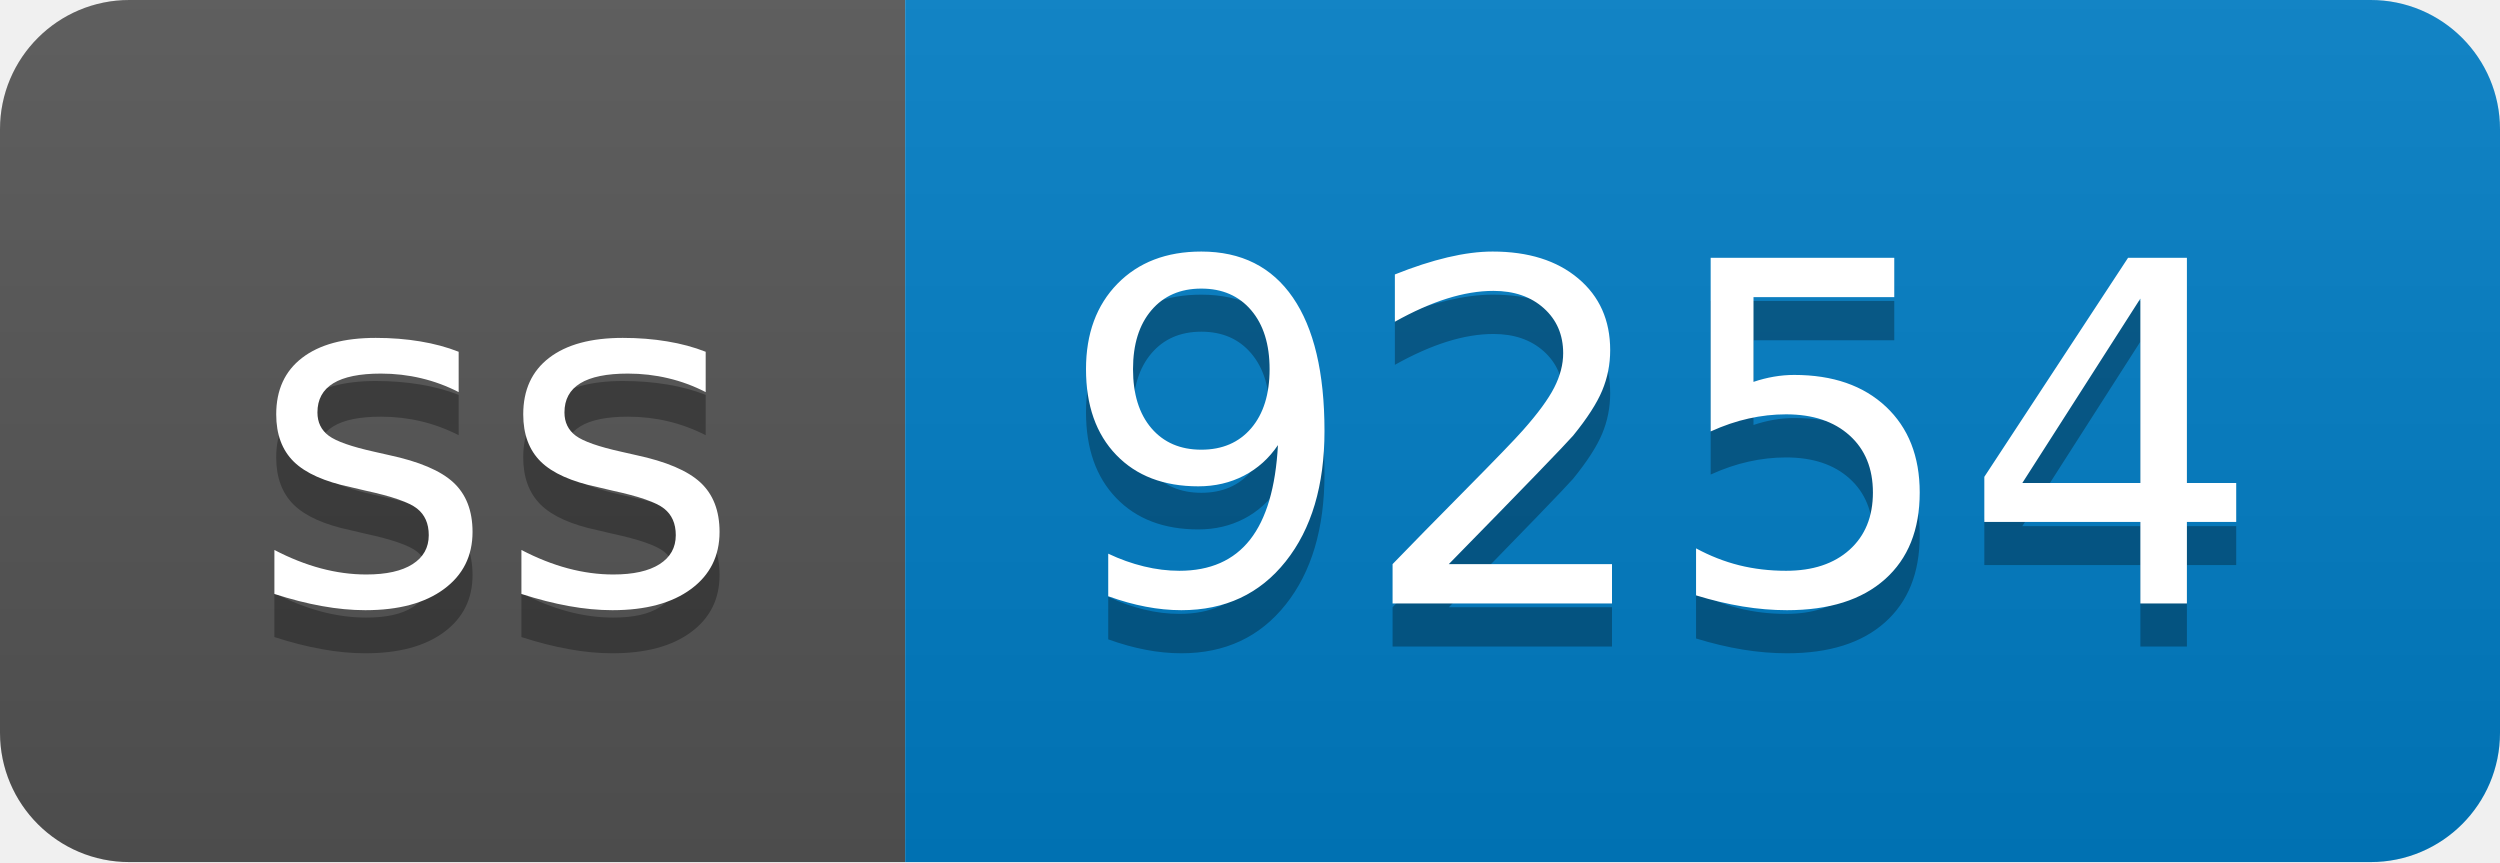
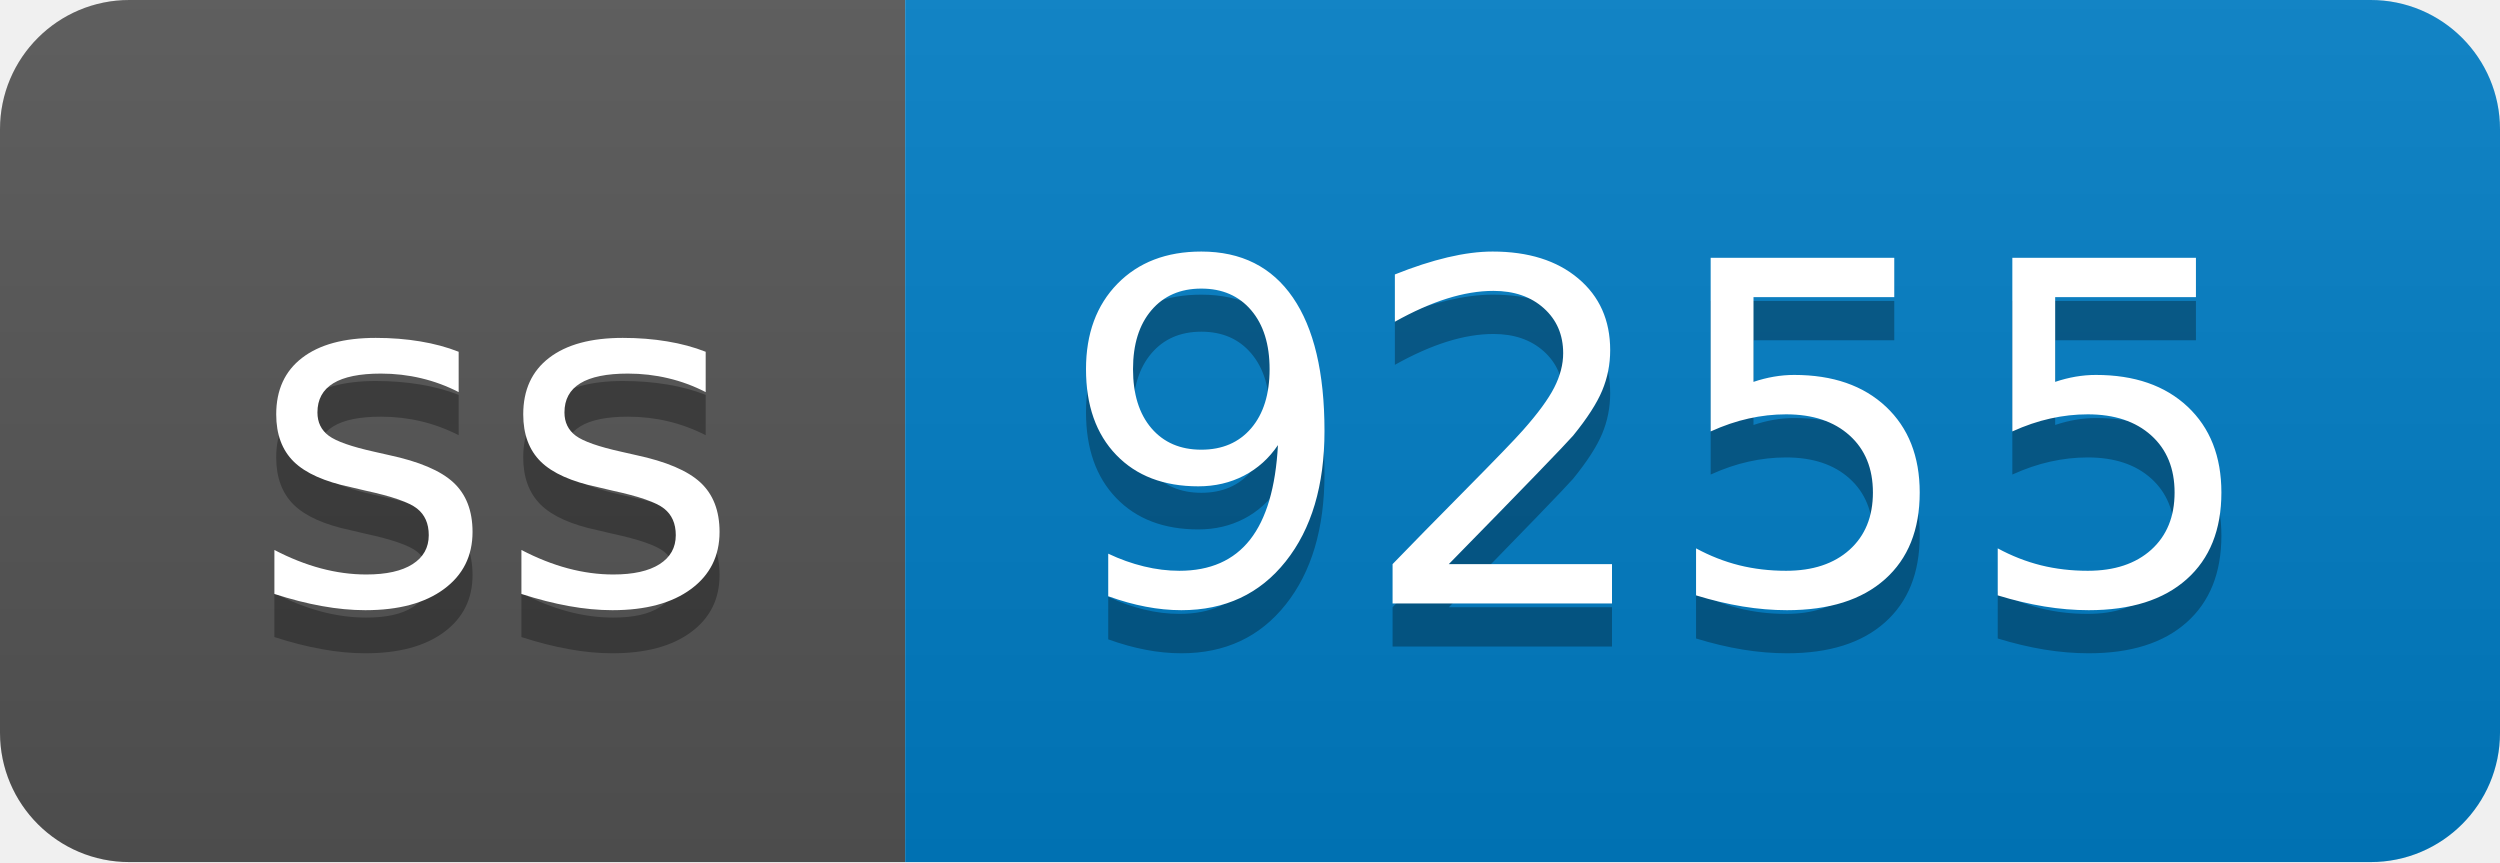
- <svg xmlns="http://www.w3.org/2000/svg" width="58" height="20" role="img" aria-label="ss: 9254">
+ <svg xmlns="http://www.w3.org/2000/svg" width="58" height="20" role="img" aria-label="ss: 9255">
  <linearGradient id="s" x2="0" y2="100%">
    <stop offset="0" stop-color="#bbb" stop-opacity=".1" />
    <stop offset="1" stop-opacity=".1" />
  </linearGradient>
  <clipPath id="r">
    <rect width="58" height="20" rx="3" fill="#fff" />
  </clipPath>
  <g clip-path="url(#r)">
    <rect width="21" height="20" fill="#555" />
    <rect x="21" width="37" height="20" fill="#007ec6" />
    <rect width="58" height="20" fill="url(#s)" />
  </g>
  <g fill="#fff" text-anchor="middle" font-family="Verdana,Geneva,DejaVu Sans,sans-serif" text-rendering="geometricPrecision" font-size="110">
    <text aria-hidden="true" x="115" y="150" fill="#010101" fill-opacity=".3" transform="scale(.1)" textLength="110">ss</text>
    <text x="115" y="140" transform="scale(.1)" fill="#fff" textLength="110">ss</text>
-     <text aria-hidden="true" x="385" y="150" fill="#010101" fill-opacity=".3" transform="scale(.1)" textLength="270">9254</text>
-     <text x="385" y="140" transform="scale(.1)" fill="#fff" textLength="270">9254</text>
+     <text aria-hidden="true" x="385" y="150" fill="#010101" fill-opacity=".3" transform="scale(.1)" textLength="270">9255</text>
+     <text x="385" y="140" transform="scale(.1)" fill="#fff" textLength="270">9255</text>
  </g>
</svg>
